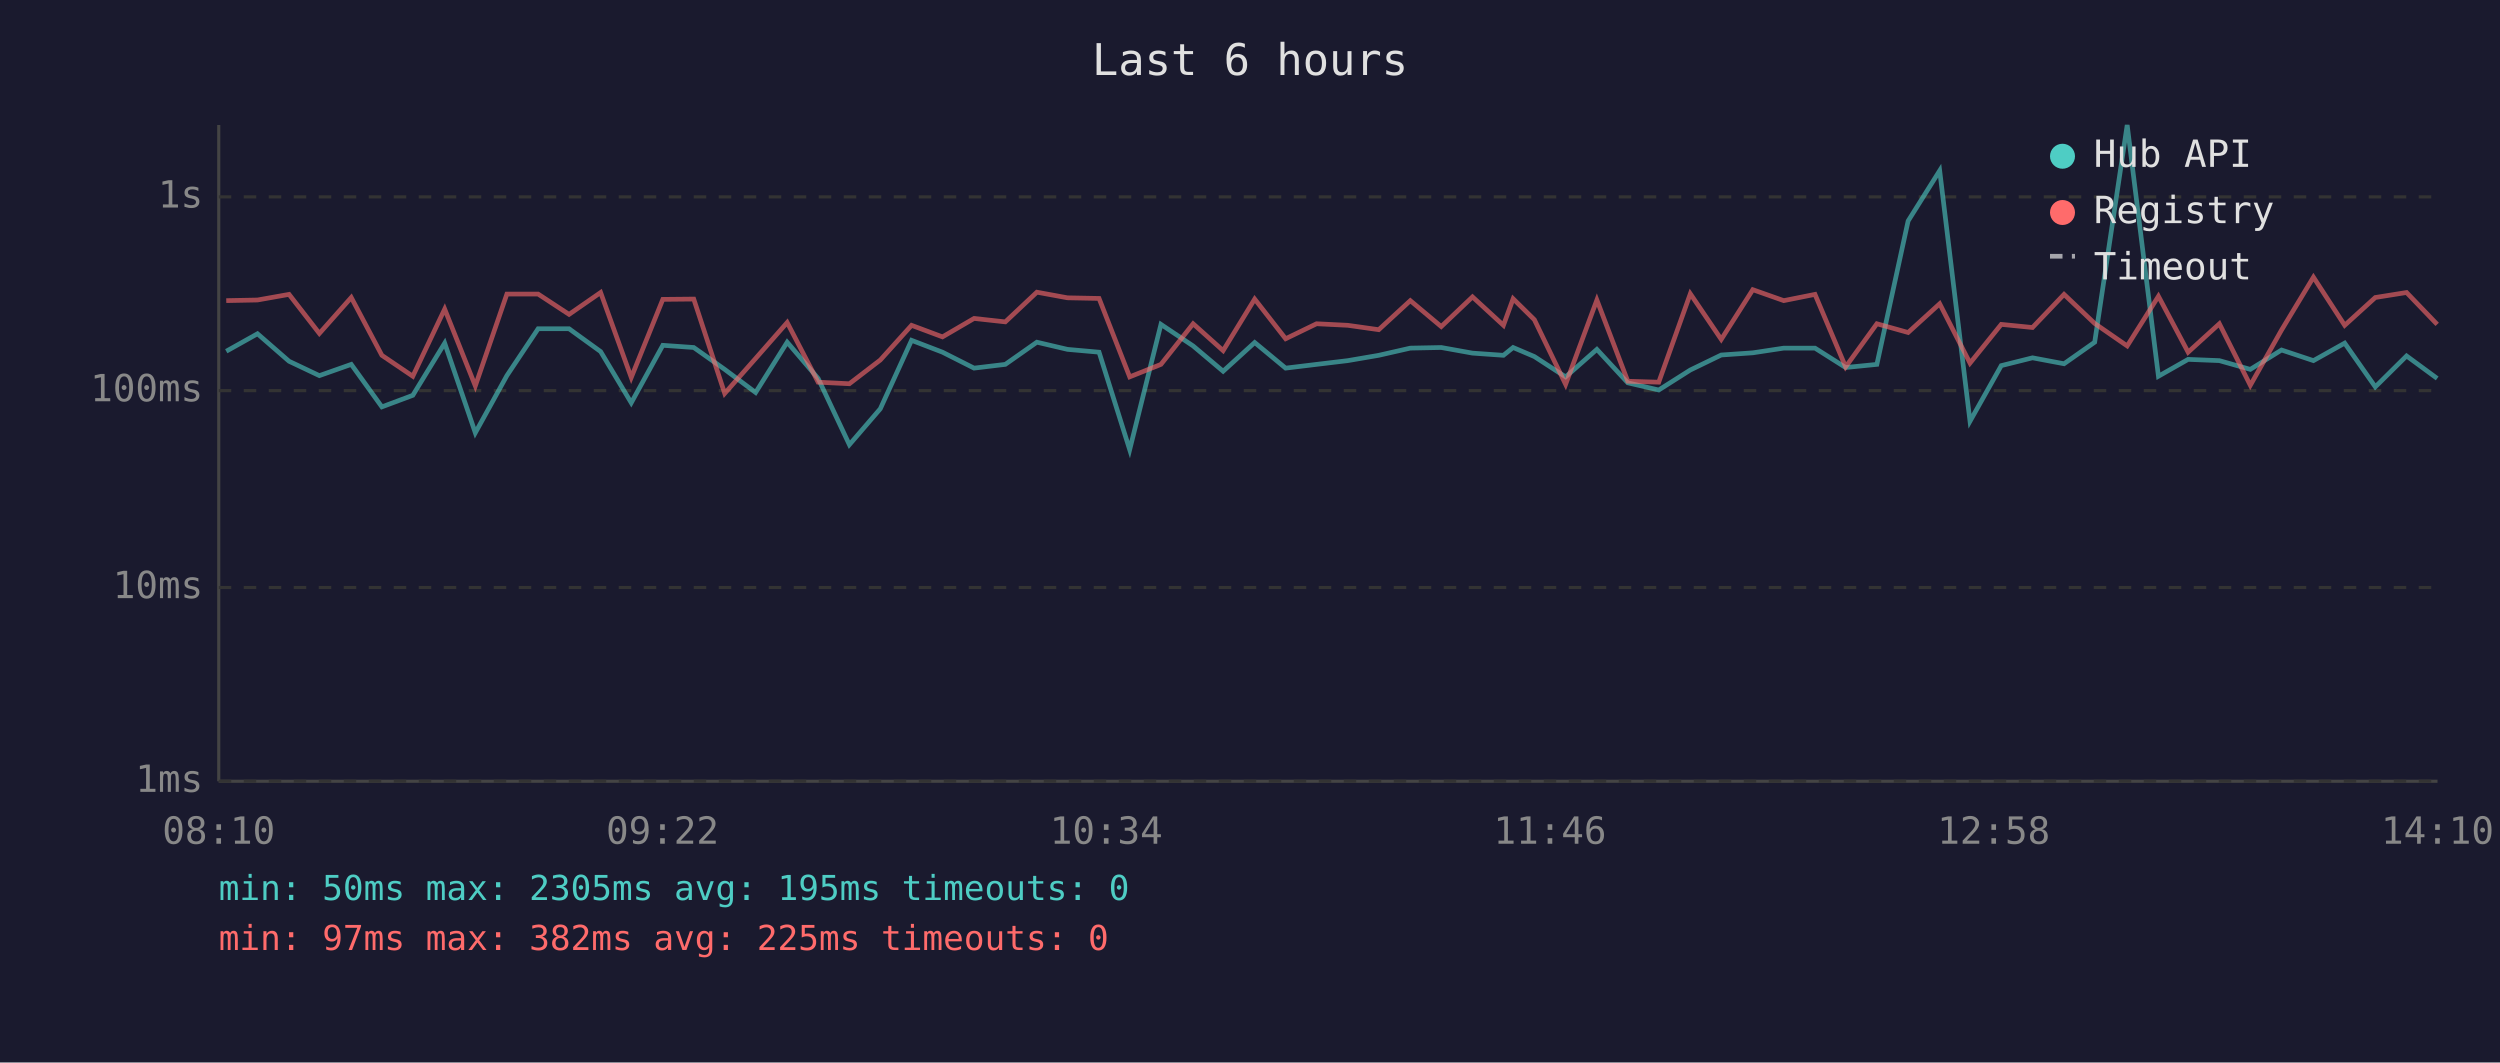
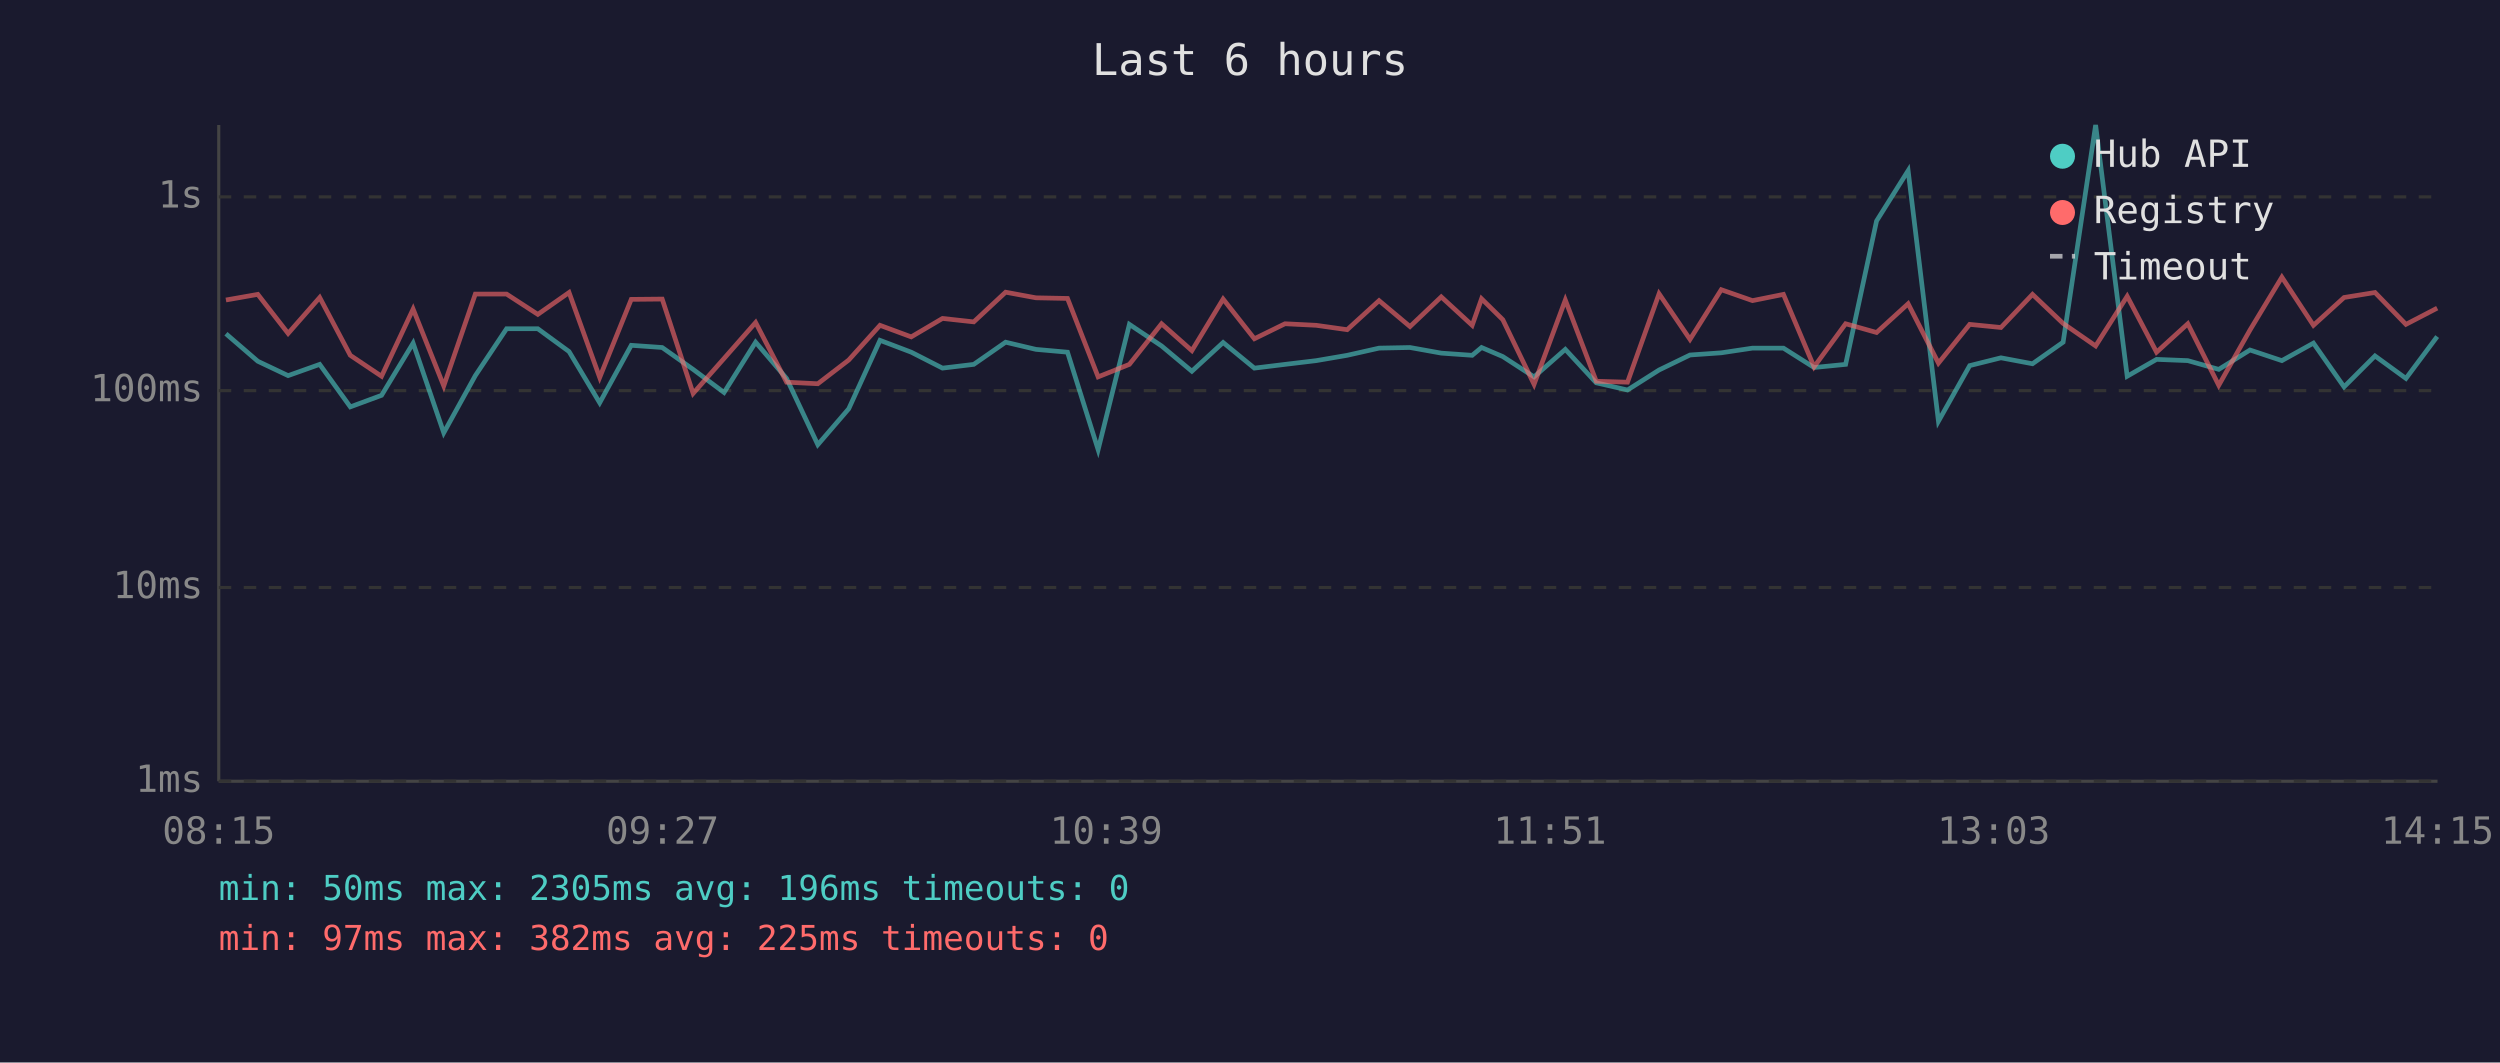
<svg xmlns="http://www.w3.org/2000/svg" viewBox="0 0 800 340" font-family="monospace" font-size="12">
  <rect width="800" height="340" fill="#1a1a2e" />
  <text x="400" y="24" fill="#e0e0e0" font-size="14" text-anchor="middle">Last 6 hours</text>
  <line x1="70" y1="40" x2="70" y2="250" stroke="#444" stroke-width="1" />
  <line x1="70" y1="250" x2="780" y2="250" stroke="#444" stroke-width="1" />
  <line x1="70" y1="250" x2="780" y2="250" stroke="#333" stroke-width="1" stroke-dasharray="4" />
  <text x="65" y="250" fill="#888" text-anchor="end" dominant-baseline="middle">1ms</text>
  <line x1="70" y1="188" x2="780" y2="188" stroke="#333" stroke-width="1" stroke-dasharray="4" />
  <text x="65" y="188" fill="#888" text-anchor="end" dominant-baseline="middle">10ms</text>
  <line x1="70" y1="125" x2="780" y2="125" stroke="#333" stroke-width="1" stroke-dasharray="4" />
  <text x="65" y="125" fill="#888" text-anchor="end" dominant-baseline="middle">100ms</text>
  <line x1="70" y1="63" x2="780" y2="63" stroke="#333" stroke-width="1" stroke-dasharray="4" />
  <text x="65" y="63" fill="#888" text-anchor="end" dominant-baseline="middle">1s</text>
-   <text x="70" y="270" fill="#888" text-anchor="middle">08:10</text>
-   <text x="212" y="270" fill="#888" text-anchor="middle">09:22</text>
-   <text x="354" y="270" fill="#888" text-anchor="middle">10:34</text>
-   <text x="496" y="270" fill="#888" text-anchor="middle">11:46</text>
-   <text x="638" y="270" fill="#888" text-anchor="middle">12:58</text>
-   <text x="780" y="270" fill="#888" text-anchor="middle">14:10</text>
-   <polyline points="72.4,112.4 82.4,106.8 92.5,115.6 102.2,120.2 112.4,116.6 122.2,130.2 132.1,126.5 142.3,109.8 152.1,138.5 162.2,120.2 172.2,105.2 182.1,105.2 192.2,112.5 202.0,128.9 212.1,110.5 222.0,111.2 231.9,118.2 241.8,125.6 251.9,109.5 261.8,121.1 271.8,142.3 281.7,130.8 291.7,108.9 301.6,112.7 311.7,117.8 321.7,116.6 331.8,109.5 341.6,111.8 351.7,112.7 361.5,143.9 371.5,103.8 381.8,110.7 391.4,118.8 401.5,109.6 411.4,117.8 421.3,116.6 431.3,115.4 441.2,113.7 451.3,111.4 461.2,111.2 471.2,113.0 481.1,113.7 484.2,111.2 491.0,114.1 501.0,120.6 511.0,111.8 520.9,122.5 530.8,124.8 540.9,118.4 550.8,113.6 560.9,112.9 570.8,111.4 580.8,111.4 590.6,117.6 600.6,116.6 610.6,70.7 620.7,54.6 630.4,134.8 640.4,117.0 650.4,114.5 660.5,116.4 670.3,109.5 680.7,40.0 690.7,120.4 700.2,115.0 710.2,115.4 720.1,118.2 730.1,112.0 740.3,115.4 750.3,109.8 760.1,123.8 770.1,113.9 779.9,121.1" fill="none" stroke="#4ecdc4" stroke-width="1.5" opacity="0.6" />
-   <polyline points="72.4,96.2 82.4,96.0 92.5,94.2 102.2,106.7 112.4,95.2 122.2,113.7 132.1,120.4 142.3,98.9 152.1,123.5 162.2,94.1 172.2,94.1 182.1,100.6 192.2,93.6 202.0,120.8 212.1,95.8 222.0,95.7 231.9,125.9 241.8,114.7 251.9,103.2 261.8,122.3 271.8,122.8 281.7,115.2 291.7,104.1 301.6,107.8 311.7,101.9 321.7,103.0 331.8,93.5 341.6,95.3 351.7,95.5 361.5,120.6 371.5,116.6 381.8,103.6 391.4,112.2 401.5,95.7 411.4,108.4 421.3,103.6 431.3,104.1 441.2,105.5 451.3,96.2 461.2,104.5 471.2,95.0 481.1,104.1 484.2,95.6 491.0,102.3 501.0,123.0 511.0,96.0 520.9,122.0 530.8,122.3 540.9,94.0 550.8,108.6 560.9,92.7 570.8,96.2 580.8,94.2 590.6,117.4 600.6,103.6 610.6,106.4 620.7,97.2 630.4,116.2 640.4,103.8 650.4,104.8 660.5,94.2 670.3,103.5 680.7,110.7 690.7,94.8 700.2,112.7 710.2,103.6 720.1,123.3 730.1,105.6 740.3,88.7 750.3,104.1 760.1,95.2 770.1,93.6 779.9,103.8" fill="none" stroke="#ff6b6b" stroke-width="1.5" opacity="0.6" />
+   <text x="70" y="270" fill="#888" text-anchor="middle">08:15</text>
+   <text x="212" y="270" fill="#888" text-anchor="middle">09:27</text>
+   <text x="354" y="270" fill="#888" text-anchor="middle">10:39</text>
+   <text x="496" y="270" fill="#888" text-anchor="middle">11:51</text>
+   <text x="638" y="270" fill="#888" text-anchor="middle">13:03</text>
+   <text x="780" y="270" fill="#888" text-anchor="middle">14:15</text>
+   <polyline points="72.3,106.8 82.5,115.6 92.2,120.2 102.3,116.6 112.1,130.2 122.1,126.5 132.2,109.8 142.0,138.5 152.1,120.2 162.1,105.2 172.1,105.2 182.1,112.5 191.9,128.9 202.0,110.5 211.9,111.2 221.8,118.2 231.7,125.6 241.8,109.5 251.7,121.1 261.7,142.3 271.6,130.8 281.6,108.9 291.6,112.7 301.6,117.8 311.6,116.6 321.8,109.5 331.5,111.8 341.6,112.7 351.4,143.9 361.4,103.8 371.7,110.7 381.4,118.8 391.4,109.6 401.4,117.8 411.2,116.6 421.2,115.4 431.1,113.7 441.3,111.4 451.2,111.2 461.2,113.0 471.1,113.7 474.1,111.2 480.9,114.1 490.9,120.6 500.9,111.8 510.8,122.5 520.8,124.8 530.9,118.4 540.8,113.6 550.8,112.9 560.8,111.4 570.7,111.4 580.5,117.6 590.6,116.6 600.5,70.7 610.6,54.6 620.3,134.8 630.3,117.0 640.3,114.5 650.4,116.4 660.2,109.5 670.6,40.0 680.7,120.4 690.1,115.0 700.1,115.4 710.0,118.2 720.0,112.0 730.2,115.4 740.3,109.8 750.1,123.8 760.0,113.9 769.9,121.1 779.9,107.7" fill="none" stroke="#4ecdc4" stroke-width="1.5" opacity="0.6" />
+   <polyline points="72.3,96.0 82.5,94.2 92.2,106.7 102.3,95.2 112.1,113.7 122.1,120.4 132.2,98.9 142.0,123.5 152.1,94.1 162.1,94.1 172.1,100.6 182.1,93.6 191.9,120.8 202.0,95.8 211.9,95.7 221.8,125.9 231.7,114.7 241.8,103.2 251.7,122.3 261.7,122.8 271.6,115.2 281.6,104.1 291.6,107.8 301.6,101.9 311.6,103.0 321.8,93.5 331.5,95.3 341.6,95.5 351.4,120.6 361.4,116.6 371.7,103.6 381.4,112.2 391.4,95.7 401.4,108.4 411.2,103.6 421.2,104.1 431.1,105.5 441.3,96.2 451.2,104.5 461.2,95.0 471.1,104.1 474.1,95.6 480.9,102.3 490.9,123.0 500.9,96.0 510.8,122.0 520.8,122.3 530.9,94.0 540.8,108.6 550.8,92.7 560.8,96.2 570.7,94.2 580.5,117.4 590.6,103.6 600.5,106.4 610.6,97.2 620.3,116.2 630.3,103.8 640.3,104.8 650.4,94.2 660.2,103.5 670.6,110.7 680.7,94.8 690.1,112.7 700.1,103.6 710.0,123.3 720.0,105.6 730.2,88.7 740.3,104.1 750.1,95.2 760.0,93.6 769.9,103.8 779.9,98.6" fill="none" stroke="#ff6b6b" stroke-width="1.5" opacity="0.6" />
  <circle cx="660" cy="50" r="4" fill="#4ecdc4" />
  <text x="670" y="50" fill="#e0e0e0" dominant-baseline="middle">Hub API</text>
  <circle cx="660" cy="68" r="4" fill="#ff6b6b" />
  <text x="670" y="68" fill="#e0e0e0" dominant-baseline="middle">Registry</text>
  <line x1="656" y1="82" x2="664" y2="82" stroke="#e0e0e0" stroke-width="1.5" stroke-dasharray="4,3" opacity="0.7" />
  <text x="670" y="86" fill="#e0e0e0" dominant-baseline="middle">Timeout</text>
-   <text x="70" y="288" fill="#4ecdc4" font-size="11">min: 50ms  max: 2305ms  avg: 195ms  timeouts: 0</text>
+   <text x="70" y="288" fill="#4ecdc4" font-size="11">min: 50ms  max: 2305ms  avg: 196ms  timeouts: 0</text>
  <text x="70" y="304" fill="#ff6b6b" font-size="11">min: 97ms  max: 382ms  avg: 225ms  timeouts: 0</text>
</svg>
